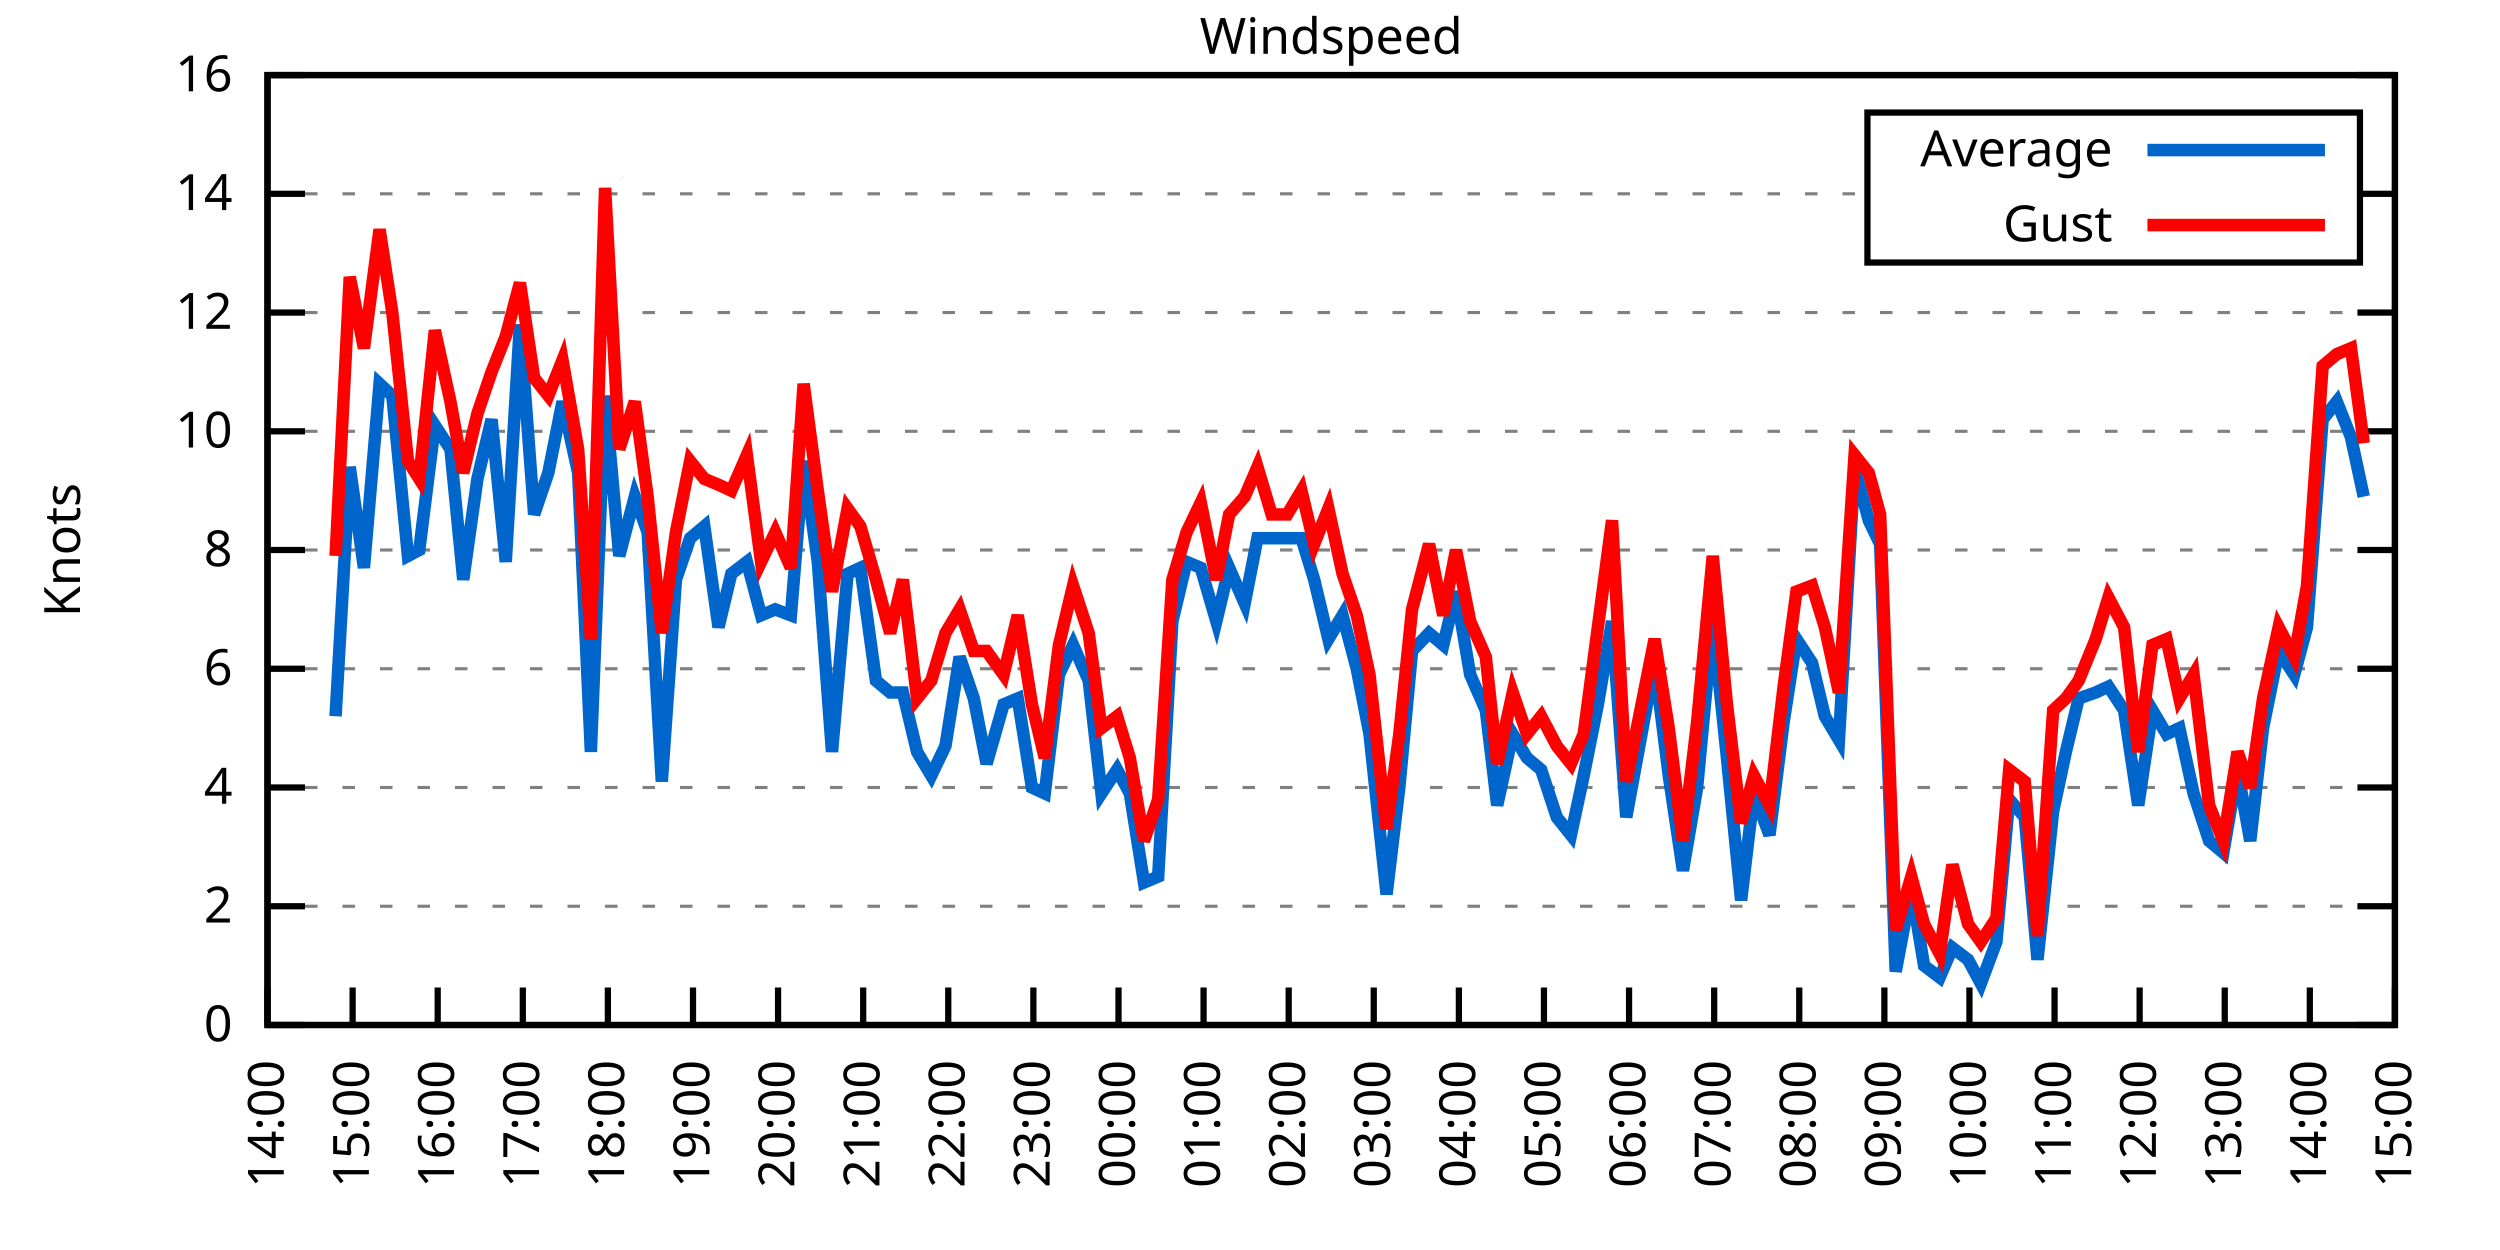
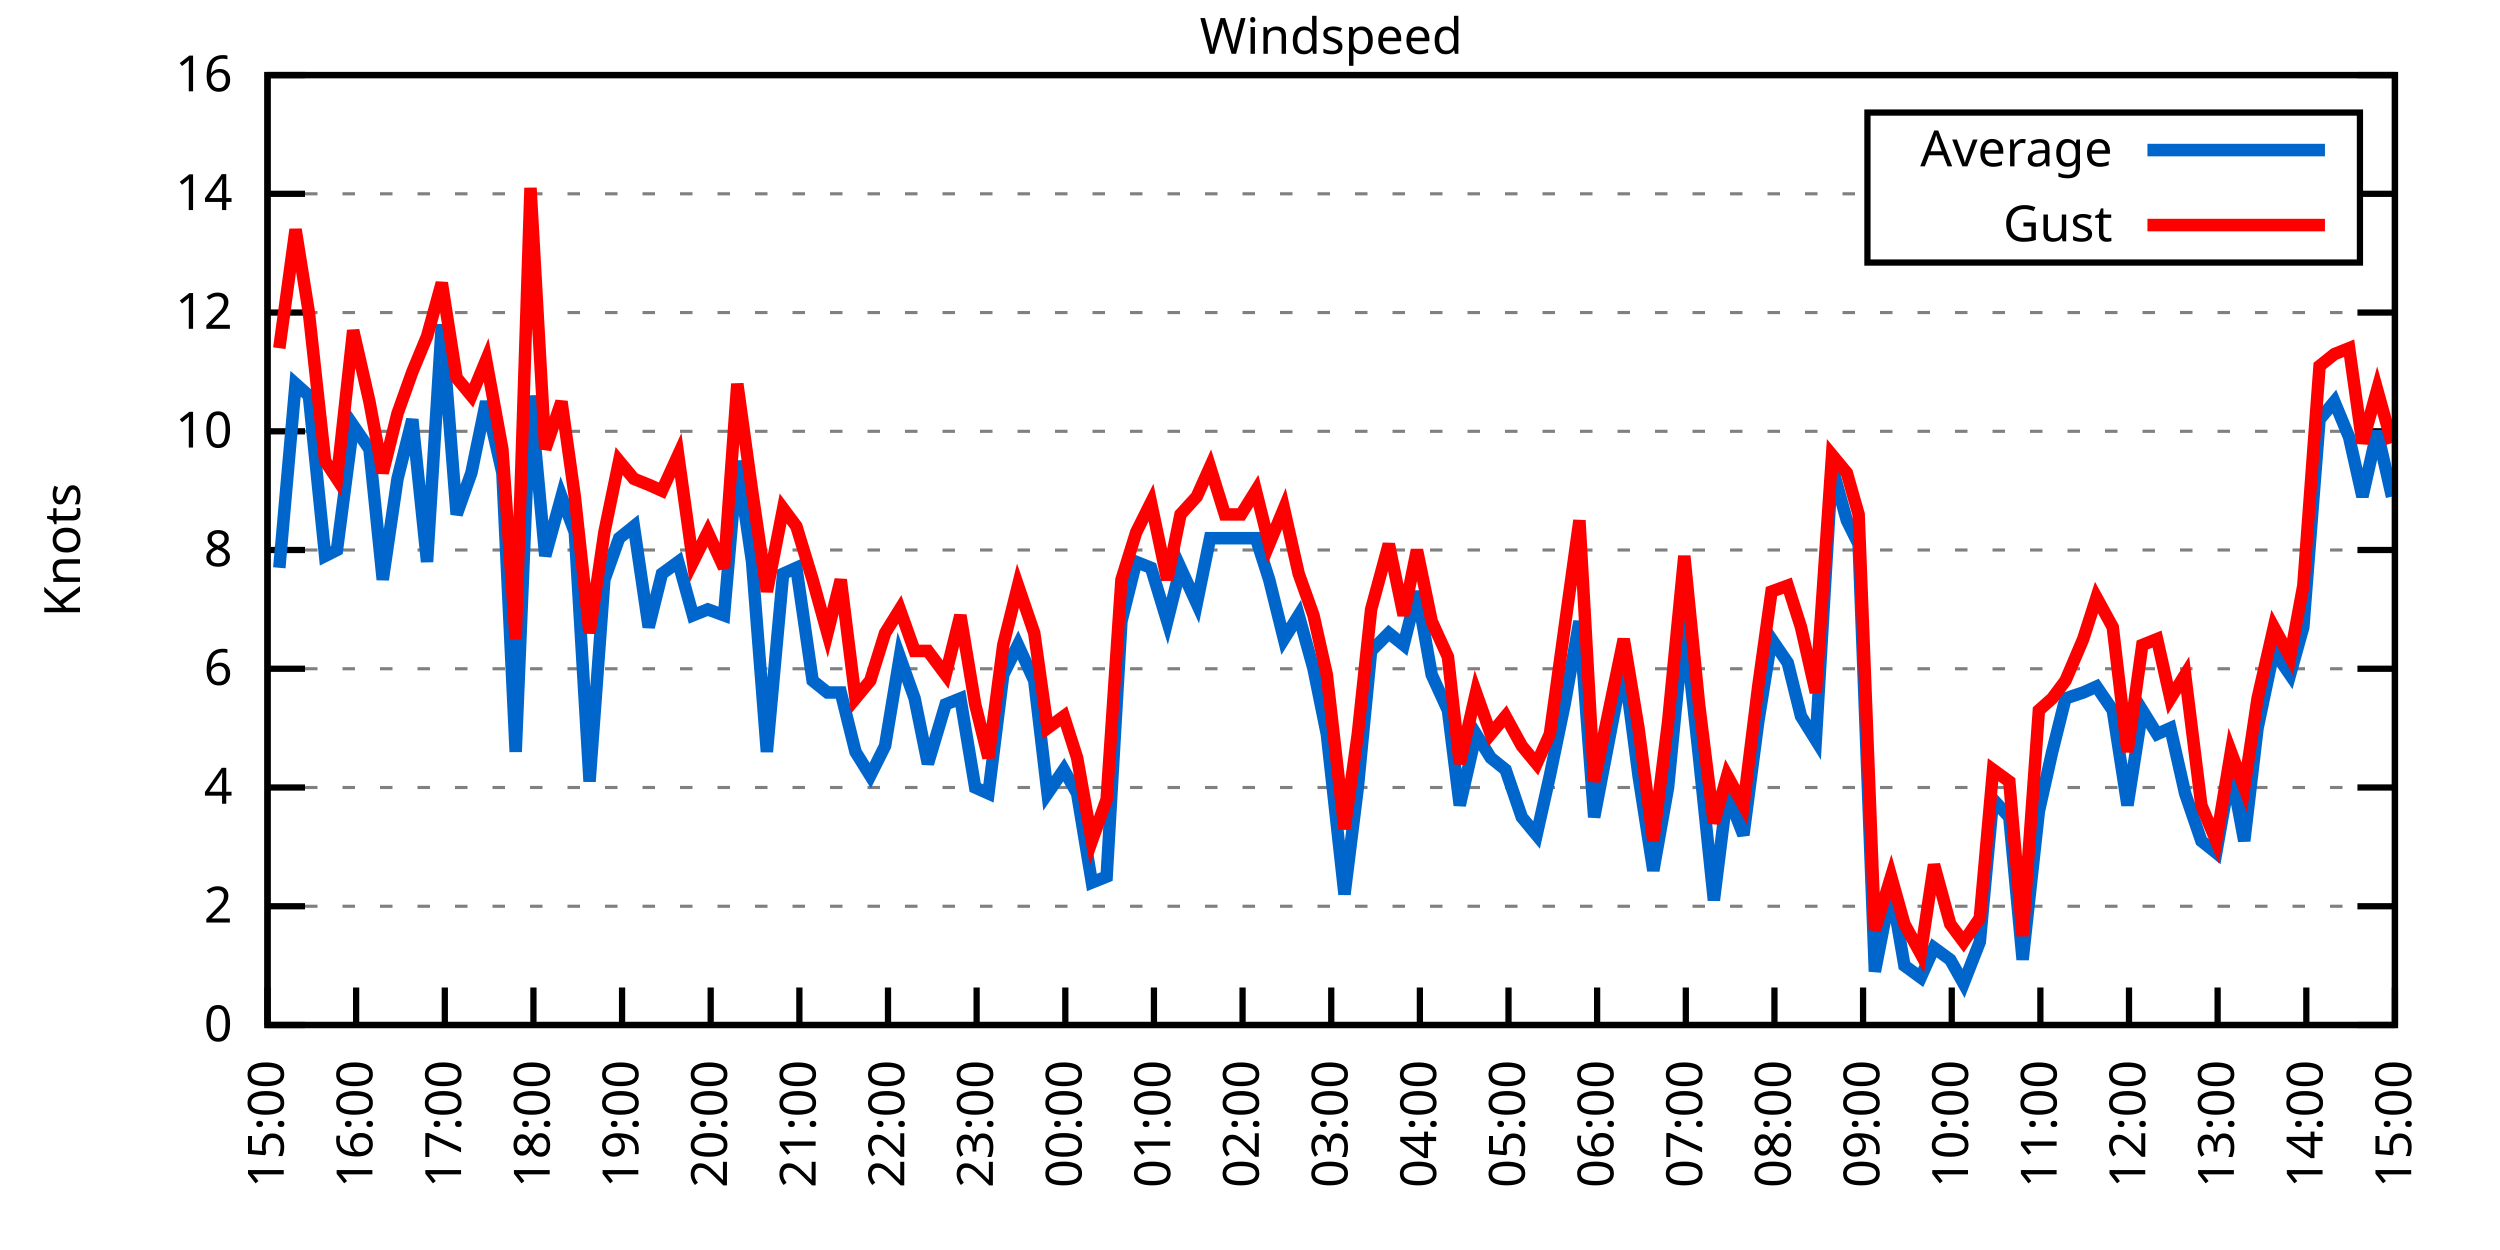
<svg xmlns="http://www.w3.org/2000/svg" xmlns:xlink="http://www.w3.org/1999/xlink" width="400" height="200" viewBox="0 0 400 200">
  <g id="gnuplot_canvas">
    <rect x="0" y="0" width="400" height="200" fill="none" />
    <defs>
      <circle id="gpDot" r="0.5" stroke-width="0.5" stroke="currentColor" />
      <path id="gpPt0" stroke-width="0.333" stroke="currentColor" d="M-1,0 h2 M0,-1 v2" />
      <path id="gpPt1" stroke-width="0.333" stroke="currentColor" d="M-1,-1 L1,1 M1,-1 L-1,1" />
      <path id="gpPt2" stroke-width="0.333" stroke="currentColor" d="M-1,0 L1,0 M0,-1 L0,1 M-1,-1 L1,1 M-1,1 L1,-1" />
      <rect id="gpPt3" stroke-width="0.333" stroke="currentColor" x="-1" y="-1" width="2" height="2" />
      <rect id="gpPt4" stroke-width="0.333" stroke="currentColor" fill="currentColor" x="-1" y="-1" width="2" height="2" />
      <circle id="gpPt5" stroke-width="0.333" stroke="currentColor" cx="0" cy="0" r="1" />
      <use xlink:href="#gpPt5" id="gpPt6" fill="currentColor" stroke="none" />
      <path id="gpPt7" stroke-width="0.333" stroke="currentColor" d="M0,-1.33 L-1.33,0.67 L1.33,0.67 z" />
      <use xlink:href="#gpPt7" id="gpPt8" fill="currentColor" stroke="none" />
      <use xlink:href="#gpPt7" id="gpPt9" stroke="currentColor" transform="rotate(180)" />
      <use xlink:href="#gpPt9" id="gpPt10" fill="currentColor" stroke="none" />
      <use xlink:href="#gpPt3" id="gpPt11" stroke="currentColor" transform="rotate(45)" />
      <use xlink:href="#gpPt11" id="gpPt12" fill="currentColor" stroke="none" />
      <path id="gpPt13" stroke-width="0.333" stroke="currentColor" d="M0,1.330 L1.265,0.411 L0.782,-1.067 L-0.782,-1.076 L-1.265,0.411 z" />
      <use xlink:href="#gpPt13" id="gpPt14" fill="currentColor" stroke="none" />
      <filter id="textbox" filterUnits="objectBoundingBox" x="0" y="0" height="1" width="1">
        <feFlood flood-color="white" flood-opacity="1" result="bgnd" />
        <feComposite in="SourceGraphic" in2="bgnd" operator="atop" />
      </filter>
      <filter id="greybox" filterUnits="objectBoundingBox" x="0" y="0" height="1" width="1">
        <feFlood flood-color="lightgrey" flood-opacity="1" result="grey" />
        <feComposite in="SourceGraphic" in2="grey" operator="atop" />
      </filter>
    </defs>
    <g fill="none" color="white" stroke="currentColor" stroke-width="1.00" stroke-linecap="butt" stroke-linejoin="miter">
</g>
    <g fill="none" color="black" stroke="currentColor" stroke-width="1.00" stroke-linecap="butt" stroke-linejoin="miter">
      <g stroke="none" shape-rendering="crispEdges">
        <polygon fill="rgb(255, 255, 255)" points="42.80,164.00 383.18,164.00 383.18,12.02 42.80,12.02 " />
      </g>
    </g>
    <g fill="none" color="black" stroke="currentColor" stroke-width="1.00" stroke-linecap="butt" stroke-linejoin="miter">
</g>
    <g fill="none" color="black" stroke="black" stroke-width="0.50" stroke-linecap="butt" stroke-linejoin="miter">
</g>
    <g fill="none" color="gray" stroke="currentColor" stroke-width="0.50" stroke-linecap="butt" stroke-linejoin="miter">
      <path stroke="gray" stroke-dasharray="2,4" class="gridline" d="M42.80,164.00 L383.19,164.00  " />
    </g>
    <g fill="none" color="gray" stroke="gray" stroke-width="1.00" stroke-linecap="butt" stroke-linejoin="miter">
</g>
    <g fill="none" color="black" stroke="currentColor" stroke-width="1.00" stroke-linecap="butt" stroke-linejoin="miter">
      <path stroke="black" d="M42.80,164.00 L48.80,164.00 M383.19,164.00 L377.19,164.00  " />
      <g transform="translate(37.20,166.60)" stroke="none" fill="black" font-family="Sans" font-size="8.00" text-anchor="end">
        <text>
          <tspan font-family="Sans"> 0</tspan>
        </text>
      </g>
    </g>
    <g fill="none" color="black" stroke="currentColor" stroke-width="1.00" stroke-linecap="butt" stroke-linejoin="miter">
</g>
    <g fill="none" color="black" stroke="black" stroke-width="0.50" stroke-linecap="butt" stroke-linejoin="miter">
</g>
    <g fill="none" color="gray" stroke="currentColor" stroke-width="0.50" stroke-linecap="butt" stroke-linejoin="miter">
      <path stroke="gray" stroke-dasharray="2,4" class="gridline" d="M42.80,145.00 L383.19,145.00  " />
    </g>
    <g fill="none" color="gray" stroke="gray" stroke-width="1.00" stroke-linecap="butt" stroke-linejoin="miter">
</g>
    <g fill="none" color="black" stroke="currentColor" stroke-width="1.00" stroke-linecap="butt" stroke-linejoin="miter">
      <path stroke="black" d="M42.80,145.00 L48.80,145.00 M383.19,145.00 L377.19,145.00  " />
      <g transform="translate(37.20,147.60)" stroke="none" fill="black" font-family="Sans" font-size="8.00" text-anchor="end">
        <text>
          <tspan font-family="Sans"> 2</tspan>
        </text>
      </g>
    </g>
    <g fill="none" color="black" stroke="currentColor" stroke-width="1.00" stroke-linecap="butt" stroke-linejoin="miter">
</g>
    <g fill="none" color="black" stroke="black" stroke-width="0.50" stroke-linecap="butt" stroke-linejoin="miter">
</g>
    <g fill="none" color="gray" stroke="currentColor" stroke-width="0.50" stroke-linecap="butt" stroke-linejoin="miter">
      <path stroke="gray" stroke-dasharray="2,4" class="gridline" d="M42.80,126.00 L383.19,126.00  " />
    </g>
    <g fill="none" color="gray" stroke="gray" stroke-width="1.00" stroke-linecap="butt" stroke-linejoin="miter">
</g>
    <g fill="none" color="black" stroke="currentColor" stroke-width="1.00" stroke-linecap="butt" stroke-linejoin="miter">
      <path stroke="black" d="M42.80,126.00 L48.80,126.00 M383.19,126.00 L377.19,126.00  " />
      <g transform="translate(37.20,128.60)" stroke="none" fill="black" font-family="Sans" font-size="8.00" text-anchor="end">
        <text>
          <tspan font-family="Sans"> 4</tspan>
        </text>
      </g>
    </g>
    <g fill="none" color="black" stroke="currentColor" stroke-width="1.00" stroke-linecap="butt" stroke-linejoin="miter">
</g>
    <g fill="none" color="black" stroke="black" stroke-width="0.50" stroke-linecap="butt" stroke-linejoin="miter">
</g>
    <g fill="none" color="gray" stroke="currentColor" stroke-width="0.50" stroke-linecap="butt" stroke-linejoin="miter">
      <path stroke="gray" stroke-dasharray="2,4" class="gridline" d="M42.80,107.00 L383.19,107.00  " />
    </g>
    <g fill="none" color="gray" stroke="gray" stroke-width="1.00" stroke-linecap="butt" stroke-linejoin="miter">
</g>
    <g fill="none" color="black" stroke="currentColor" stroke-width="1.00" stroke-linecap="butt" stroke-linejoin="miter">
      <path stroke="black" d="M42.80,107.00 L48.80,107.00 M383.19,107.00 L377.19,107.00  " />
      <g transform="translate(37.20,109.60)" stroke="none" fill="black" font-family="Sans" font-size="8.00" text-anchor="end">
        <text>
          <tspan font-family="Sans"> 6</tspan>
        </text>
      </g>
    </g>
    <g fill="none" color="black" stroke="currentColor" stroke-width="1.00" stroke-linecap="butt" stroke-linejoin="miter">
</g>
    <g fill="none" color="black" stroke="black" stroke-width="0.50" stroke-linecap="butt" stroke-linejoin="miter">
</g>
    <g fill="none" color="gray" stroke="currentColor" stroke-width="0.50" stroke-linecap="butt" stroke-linejoin="miter">
      <path stroke="gray" stroke-dasharray="2,4" class="gridline" d="M42.80,88.00 L383.19,88.00  " />
    </g>
    <g fill="none" color="gray" stroke="gray" stroke-width="1.00" stroke-linecap="butt" stroke-linejoin="miter">
</g>
    <g fill="none" color="black" stroke="currentColor" stroke-width="1.00" stroke-linecap="butt" stroke-linejoin="miter">
      <path stroke="black" d="M42.80,88.00 L48.80,88.00 M383.19,88.00 L377.19,88.00  " />
      <g transform="translate(37.20,90.60)" stroke="none" fill="black" font-family="Sans" font-size="8.00" text-anchor="end">
        <text>
          <tspan font-family="Sans"> 8</tspan>
        </text>
      </g>
    </g>
    <g fill="none" color="black" stroke="currentColor" stroke-width="1.00" stroke-linecap="butt" stroke-linejoin="miter">
</g>
    <g fill="none" color="black" stroke="black" stroke-width="0.50" stroke-linecap="butt" stroke-linejoin="miter">
</g>
    <g fill="none" color="gray" stroke="currentColor" stroke-width="0.50" stroke-linecap="butt" stroke-linejoin="miter">
      <path stroke="gray" stroke-dasharray="2,4" class="gridline" d="M42.80,69.01 L383.19,69.01  " />
    </g>
    <g fill="none" color="gray" stroke="gray" stroke-width="1.00" stroke-linecap="butt" stroke-linejoin="miter">
</g>
    <g fill="none" color="black" stroke="currentColor" stroke-width="1.00" stroke-linecap="butt" stroke-linejoin="miter">
      <path stroke="black" d="M42.80,69.01 L48.80,69.01 M383.19,69.01 L377.19,69.01  " />
      <g transform="translate(37.20,71.61)" stroke="none" fill="black" font-family="Sans" font-size="8.00" text-anchor="end">
        <text>
          <tspan font-family="Sans"> 10</tspan>
        </text>
      </g>
    </g>
    <g fill="none" color="black" stroke="currentColor" stroke-width="1.00" stroke-linecap="butt" stroke-linejoin="miter">
</g>
    <g fill="none" color="black" stroke="black" stroke-width="0.50" stroke-linecap="butt" stroke-linejoin="miter">
</g>
    <g fill="none" color="gray" stroke="currentColor" stroke-width="0.50" stroke-linecap="butt" stroke-linejoin="miter">
      <path stroke="gray" stroke-dasharray="2,4" class="gridline" d="M42.80,50.01 L383.19,50.01  " />
    </g>
    <g fill="none" color="gray" stroke="gray" stroke-width="1.00" stroke-linecap="butt" stroke-linejoin="miter">
</g>
    <g fill="none" color="black" stroke="currentColor" stroke-width="1.00" stroke-linecap="butt" stroke-linejoin="miter">
      <path stroke="black" d="M42.80,50.01 L48.80,50.01 M383.19,50.01 L377.19,50.01  " />
      <g transform="translate(37.20,52.61)" stroke="none" fill="black" font-family="Sans" font-size="8.00" text-anchor="end">
        <text>
          <tspan font-family="Sans"> 12</tspan>
        </text>
      </g>
    </g>
    <g fill="none" color="black" stroke="currentColor" stroke-width="1.00" stroke-linecap="butt" stroke-linejoin="miter">
</g>
    <g fill="none" color="black" stroke="black" stroke-width="0.50" stroke-linecap="butt" stroke-linejoin="miter">
</g>
    <g fill="none" color="gray" stroke="currentColor" stroke-width="0.50" stroke-linecap="butt" stroke-linejoin="miter">
      <path stroke="gray" stroke-dasharray="2,4" class="gridline" d="M42.80,31.01 L298.79,31.01 M377.59,31.01 L383.19,31.01  " />
    </g>
    <g fill="none" color="gray" stroke="gray" stroke-width="1.00" stroke-linecap="butt" stroke-linejoin="miter">
</g>
    <g fill="none" color="black" stroke="currentColor" stroke-width="1.00" stroke-linecap="butt" stroke-linejoin="miter">
      <path stroke="black" d="M42.80,31.01 L48.80,31.01 M383.19,31.01 L377.19,31.01  " />
      <g transform="translate(37.20,33.61)" stroke="none" fill="black" font-family="Sans" font-size="8.00" text-anchor="end">
        <text>
          <tspan font-family="Sans"> 14</tspan>
        </text>
      </g>
    </g>
    <g fill="none" color="black" stroke="currentColor" stroke-width="1.00" stroke-linecap="butt" stroke-linejoin="miter">
</g>
    <g fill="none" color="black" stroke="black" stroke-width="0.50" stroke-linecap="butt" stroke-linejoin="miter">
</g>
    <g fill="none" color="gray" stroke="currentColor" stroke-width="0.50" stroke-linecap="butt" stroke-linejoin="miter">
      <path stroke="gray" stroke-dasharray="2,4" class="gridline" d="M42.80,12.01 L383.19,12.01  " />
    </g>
    <g fill="none" color="gray" stroke="gray" stroke-width="1.00" stroke-linecap="butt" stroke-linejoin="miter">
</g>
    <g fill="none" color="black" stroke="currentColor" stroke-width="1.00" stroke-linecap="butt" stroke-linejoin="miter">
      <path stroke="black" d="M42.80,12.01 L48.80,12.01 M383.19,12.01 L377.19,12.01  " />
      <g transform="translate(37.20,14.61)" stroke="none" fill="black" font-family="Sans" font-size="8.00" text-anchor="end">
        <text>
          <tspan font-family="Sans"> 16</tspan>
        </text>
      </g>
    </g>
    <g fill="none" color="black" stroke="currentColor" stroke-width="1.00" stroke-linecap="butt" stroke-linejoin="miter">
      <path stroke="black" d="M42.80,164.00 L42.80,158.00  " />
      <g transform="translate(45.40,169.60) rotate(270.00)" stroke="none" fill="black" font-family="Sans" font-size="8.00" text-anchor="end">
        <text>
-           <tspan font-family="Sans">14:00</tspan>
-         </text>
-       </g>
-     </g>
-     <g fill="none" color="black" stroke="currentColor" stroke-width="1.00" stroke-linecap="butt" stroke-linejoin="miter">
-       <path stroke="black" d="M56.42,164.00 L56.42,158.00  " />
-       <g transform="translate(59.02,169.60) rotate(270.00)" stroke="none" fill="black" font-family="Sans" font-size="8.00" text-anchor="end">
-         <text>
          <tspan font-family="Sans">15:00</tspan>
        </text>
      </g>
    </g>
    <g fill="none" color="black" stroke="currentColor" stroke-width="1.00" stroke-linecap="butt" stroke-linejoin="miter">
-       <path stroke="black" d="M70.03,164.00 L70.03,158.00  " />
-       <g transform="translate(72.63,169.60) rotate(270.00)" stroke="none" fill="black" font-family="Sans" font-size="8.00" text-anchor="end">
+       <path stroke="black" d="M56.98,164.00 L56.98,158.00  " />
+       <g transform="translate(59.58,169.60) rotate(270.00)" stroke="none" fill="black" font-family="Sans" font-size="8.00" text-anchor="end">
        <text>
          <tspan font-family="Sans">16:00</tspan>
        </text>
      </g>
    </g>
    <g fill="none" color="black" stroke="currentColor" stroke-width="1.00" stroke-linecap="butt" stroke-linejoin="miter">
-       <path stroke="black" d="M83.65,164.00 L83.65,158.00  " />
-       <g transform="translate(86.25,169.60) rotate(270.00)" stroke="none" fill="black" font-family="Sans" font-size="8.00" text-anchor="end">
+       <path stroke="black" d="M71.17,164.00 L71.17,158.00  " />
+       <g transform="translate(73.77,169.60) rotate(270.00)" stroke="none" fill="black" font-family="Sans" font-size="8.00" text-anchor="end">
        <text>
          <tspan font-family="Sans">17:00</tspan>
        </text>
      </g>
    </g>
    <g fill="none" color="black" stroke="currentColor" stroke-width="1.00" stroke-linecap="butt" stroke-linejoin="miter">
-       <path stroke="black" d="M97.26,164.00 L97.26,158.00  " />
-       <g transform="translate(99.86,169.60) rotate(270.00)" stroke="none" fill="black" font-family="Sans" font-size="8.00" text-anchor="end">
+       <path stroke="black" d="M85.35,164.00 L85.35,158.00  " />
+       <g transform="translate(87.95,169.60) rotate(270.00)" stroke="none" fill="black" font-family="Sans" font-size="8.00" text-anchor="end">
        <text>
          <tspan font-family="Sans">18:00</tspan>
        </text>
      </g>
    </g>
    <g fill="none" color="black" stroke="currentColor" stroke-width="1.00" stroke-linecap="butt" stroke-linejoin="miter">
-       <path stroke="black" d="M110.88,164.00 L110.88,158.00  " />
-       <g transform="translate(113.48,169.60) rotate(270.00)" stroke="none" fill="black" font-family="Sans" font-size="8.00" text-anchor="end">
+       <path stroke="black" d="M99.53,164.00 L99.53,158.00  " />
+       <g transform="translate(102.13,169.60) rotate(270.00)" stroke="none" fill="black" font-family="Sans" font-size="8.00" text-anchor="end">
        <text>
          <tspan font-family="Sans">19:00</tspan>
        </text>
      </g>
    </g>
    <g fill="none" color="black" stroke="currentColor" stroke-width="1.00" stroke-linecap="butt" stroke-linejoin="miter">
-       <path stroke="black" d="M124.49,164.00 L124.49,158.00  " />
-       <g transform="translate(127.09,169.60) rotate(270.00)" stroke="none" fill="black" font-family="Sans" font-size="8.00" text-anchor="end">
+       <path stroke="black" d="M113.71,164.00 L113.71,158.00  " />
+       <g transform="translate(116.31,169.60) rotate(270.00)" stroke="none" fill="black" font-family="Sans" font-size="8.00" text-anchor="end">
        <text>
          <tspan font-family="Sans">20:00</tspan>
        </text>
      </g>
    </g>
    <g fill="none" color="black" stroke="currentColor" stroke-width="1.00" stroke-linecap="butt" stroke-linejoin="miter">
-       <path stroke="black" d="M138.11,164.00 L138.11,158.00  " />
-       <g transform="translate(140.71,169.60) rotate(270.00)" stroke="none" fill="black" font-family="Sans" font-size="8.00" text-anchor="end">
+       <path stroke="black" d="M127.90,164.00 L127.90,158.00  " />
+       <g transform="translate(130.50,169.60) rotate(270.00)" stroke="none" fill="black" font-family="Sans" font-size="8.00" text-anchor="end">
        <text>
          <tspan font-family="Sans">21:00</tspan>
        </text>
      </g>
    </g>
    <g fill="none" color="black" stroke="currentColor" stroke-width="1.00" stroke-linecap="butt" stroke-linejoin="miter">
-       <path stroke="black" d="M151.72,164.00 L151.72,158.00  " />
-       <g transform="translate(154.32,169.60) rotate(270.00)" stroke="none" fill="black" font-family="Sans" font-size="8.00" text-anchor="end">
+       <path stroke="black" d="M142.08,164.00 L142.08,158.00  " />
+       <g transform="translate(144.68,169.60) rotate(270.00)" stroke="none" fill="black" font-family="Sans" font-size="8.00" text-anchor="end">
        <text>
          <tspan font-family="Sans">22:00</tspan>
        </text>
      </g>
    </g>
    <g fill="none" color="black" stroke="currentColor" stroke-width="1.00" stroke-linecap="butt" stroke-linejoin="miter">
-       <path stroke="black" d="M165.34,164.00 L165.34,158.00  " />
-       <g transform="translate(167.94,169.60) rotate(270.00)" stroke="none" fill="black" font-family="Sans" font-size="8.00" text-anchor="end">
+       <path stroke="black" d="M156.26,164.00 L156.26,158.00  " />
+       <g transform="translate(158.86,169.60) rotate(270.00)" stroke="none" fill="black" font-family="Sans" font-size="8.00" text-anchor="end">
        <text>
          <tspan font-family="Sans">23:00</tspan>
        </text>
      </g>
    </g>
    <g fill="none" color="black" stroke="currentColor" stroke-width="1.00" stroke-linecap="butt" stroke-linejoin="miter">
-       <path stroke="black" d="M178.96,164.00 L178.96,158.00  " />
-       <g transform="translate(181.56,169.60) rotate(270.00)" stroke="none" fill="black" font-family="Sans" font-size="8.00" text-anchor="end">
+       <path stroke="black" d="M170.45,164.00 L170.45,158.00  " />
+       <g transform="translate(173.05,169.60) rotate(270.00)" stroke="none" fill="black" font-family="Sans" font-size="8.00" text-anchor="end">
        <text>
          <tspan font-family="Sans">00:00</tspan>
        </text>
      </g>
    </g>
    <g fill="none" color="black" stroke="currentColor" stroke-width="1.00" stroke-linecap="butt" stroke-linejoin="miter">
-       <path stroke="black" d="M192.57,164.00 L192.57,158.00  " />
-       <g transform="translate(195.17,169.60) rotate(270.00)" stroke="none" fill="black" font-family="Sans" font-size="8.00" text-anchor="end">
+       <path stroke="black" d="M184.63,164.00 L184.63,158.00  " />
+       <g transform="translate(187.23,169.60) rotate(270.00)" stroke="none" fill="black" font-family="Sans" font-size="8.00" text-anchor="end">
        <text>
          <tspan font-family="Sans">01:00</tspan>
        </text>
      </g>
    </g>
    <g fill="none" color="black" stroke="currentColor" stroke-width="1.00" stroke-linecap="butt" stroke-linejoin="miter">
-       <path stroke="black" d="M206.19,164.00 L206.19,158.00  " />
-       <g transform="translate(208.79,169.60) rotate(270.00)" stroke="none" fill="black" font-family="Sans" font-size="8.00" text-anchor="end">
+       <path stroke="black" d="M198.81,164.00 L198.81,158.00  " />
+       <g transform="translate(201.41,169.60) rotate(270.00)" stroke="none" fill="black" font-family="Sans" font-size="8.00" text-anchor="end">
        <text>
          <tspan font-family="Sans">02:00</tspan>
        </text>
      </g>
    </g>
    <g fill="none" color="black" stroke="currentColor" stroke-width="1.00" stroke-linecap="butt" stroke-linejoin="miter">
-       <path stroke="black" d="M219.80,164.00 L219.80,158.00  " />
-       <g transform="translate(222.40,169.60) rotate(270.00)" stroke="none" fill="black" font-family="Sans" font-size="8.00" text-anchor="end">
+       <path stroke="black" d="M213.00,164.00 L213.00,158.00  " />
+       <g transform="translate(215.60,169.60) rotate(270.00)" stroke="none" fill="black" font-family="Sans" font-size="8.00" text-anchor="end">
        <text>
          <tspan font-family="Sans">03:00</tspan>
        </text>
      </g>
    </g>
    <g fill="none" color="black" stroke="currentColor" stroke-width="1.00" stroke-linecap="butt" stroke-linejoin="miter">
-       <path stroke="black" d="M233.42,164.00 L233.42,158.00  " />
-       <g transform="translate(236.02,169.60) rotate(270.00)" stroke="none" fill="black" font-family="Sans" font-size="8.00" text-anchor="end">
+       <path stroke="black" d="M227.18,164.00 L227.18,158.00  " />
+       <g transform="translate(229.78,169.60) rotate(270.00)" stroke="none" fill="black" font-family="Sans" font-size="8.00" text-anchor="end">
        <text>
          <tspan font-family="Sans">04:00</tspan>
        </text>
      </g>
    </g>
    <g fill="none" color="black" stroke="currentColor" stroke-width="1.00" stroke-linecap="butt" stroke-linejoin="miter">
-       <path stroke="black" d="M247.03,164.00 L247.03,158.00  " />
-       <g transform="translate(249.63,169.60) rotate(270.00)" stroke="none" fill="black" font-family="Sans" font-size="8.00" text-anchor="end">
+       <path stroke="black" d="M241.36,164.00 L241.36,158.00  " />
+       <g transform="translate(243.96,169.60) rotate(270.00)" stroke="none" fill="black" font-family="Sans" font-size="8.00" text-anchor="end">
        <text>
          <tspan font-family="Sans">05:00</tspan>
        </text>
      </g>
    </g>
    <g fill="none" color="black" stroke="currentColor" stroke-width="1.00" stroke-linecap="butt" stroke-linejoin="miter">
-       <path stroke="black" d="M260.65,164.00 L260.65,158.00  " />
-       <g transform="translate(263.25,169.60) rotate(270.00)" stroke="none" fill="black" font-family="Sans" font-size="8.00" text-anchor="end">
+       <path stroke="black" d="M255.54,164.00 L255.54,158.00  " />
+       <g transform="translate(258.14,169.60) rotate(270.00)" stroke="none" fill="black" font-family="Sans" font-size="8.00" text-anchor="end">
        <text>
          <tspan font-family="Sans">06:00</tspan>
        </text>
      </g>
    </g>
    <g fill="none" color="black" stroke="currentColor" stroke-width="1.00" stroke-linecap="butt" stroke-linejoin="miter">
-       <path stroke="black" d="M274.27,164.00 L274.27,158.00  " />
-       <g transform="translate(276.87,169.60) rotate(270.00)" stroke="none" fill="black" font-family="Sans" font-size="8.00" text-anchor="end">
+       <path stroke="black" d="M269.73,164.00 L269.73,158.00  " />
+       <g transform="translate(272.33,169.60) rotate(270.00)" stroke="none" fill="black" font-family="Sans" font-size="8.00" text-anchor="end">
        <text>
          <tspan font-family="Sans">07:00</tspan>
        </text>
      </g>
    </g>
    <g fill="none" color="black" stroke="currentColor" stroke-width="1.00" stroke-linecap="butt" stroke-linejoin="miter">
-       <path stroke="black" d="M287.88,164.00 L287.88,158.00  " />
-       <g transform="translate(290.48,169.60) rotate(270.00)" stroke="none" fill="black" font-family="Sans" font-size="8.00" text-anchor="end">
+       <path stroke="black" d="M283.91,164.00 L283.91,158.00  " />
+       <g transform="translate(286.51,169.60) rotate(270.00)" stroke="none" fill="black" font-family="Sans" font-size="8.00" text-anchor="end">
        <text>
          <tspan font-family="Sans">08:00</tspan>
        </text>
      </g>
    </g>
    <g fill="none" color="black" stroke="currentColor" stroke-width="1.00" stroke-linecap="butt" stroke-linejoin="miter">
-       <path stroke="black" d="M301.50,164.00 L301.50,158.00  " />
-       <g transform="translate(304.10,169.60) rotate(270.00)" stroke="none" fill="black" font-family="Sans" font-size="8.00" text-anchor="end">
+       <path stroke="black" d="M298.09,164.00 L298.09,158.00  " />
+       <g transform="translate(300.69,169.60) rotate(270.00)" stroke="none" fill="black" font-family="Sans" font-size="8.00" text-anchor="end">
        <text>
          <tspan font-family="Sans">09:00</tspan>
        </text>
      </g>
    </g>
    <g fill="none" color="black" stroke="currentColor" stroke-width="1.00" stroke-linecap="butt" stroke-linejoin="miter">
-       <path stroke="black" d="M315.11,164.00 L315.11,158.00  " />
-       <g transform="translate(317.71,169.60) rotate(270.00)" stroke="none" fill="black" font-family="Sans" font-size="8.00" text-anchor="end">
+       <path stroke="black" d="M312.28,164.00 L312.28,158.00  " />
+       <g transform="translate(314.88,169.60) rotate(270.00)" stroke="none" fill="black" font-family="Sans" font-size="8.00" text-anchor="end">
        <text>
          <tspan font-family="Sans">10:00</tspan>
        </text>
      </g>
    </g>
    <g fill="none" color="black" stroke="currentColor" stroke-width="1.00" stroke-linecap="butt" stroke-linejoin="miter">
-       <path stroke="black" d="M328.73,164.00 L328.73,158.00  " />
-       <g transform="translate(331.33,169.60) rotate(270.00)" stroke="none" fill="black" font-family="Sans" font-size="8.00" text-anchor="end">
+       <path stroke="black" d="M326.46,164.00 L326.46,158.00  " />
+       <g transform="translate(329.06,169.60) rotate(270.00)" stroke="none" fill="black" font-family="Sans" font-size="8.00" text-anchor="end">
        <text>
          <tspan font-family="Sans">11:00</tspan>
        </text>
      </g>
    </g>
    <g fill="none" color="black" stroke="currentColor" stroke-width="1.00" stroke-linecap="butt" stroke-linejoin="miter">
-       <path stroke="black" d="M342.34,164.00 L342.34,158.00  " />
-       <g transform="translate(344.94,169.60) rotate(270.00)" stroke="none" fill="black" font-family="Sans" font-size="8.00" text-anchor="end">
+       <path stroke="black" d="M340.64,164.00 L340.64,158.00  " />
+       <g transform="translate(343.24,169.60) rotate(270.00)" stroke="none" fill="black" font-family="Sans" font-size="8.00" text-anchor="end">
        <text>
          <tspan font-family="Sans">12:00</tspan>
        </text>
      </g>
    </g>
    <g fill="none" color="black" stroke="currentColor" stroke-width="1.00" stroke-linecap="butt" stroke-linejoin="miter">
-       <path stroke="black" d="M355.96,164.00 L355.96,158.00  " />
-       <g transform="translate(358.56,169.60) rotate(270.00)" stroke="none" fill="black" font-family="Sans" font-size="8.00" text-anchor="end">
+       <path stroke="black" d="M354.82,164.00 L354.82,158.00  " />
+       <g transform="translate(357.42,169.60) rotate(270.00)" stroke="none" fill="black" font-family="Sans" font-size="8.00" text-anchor="end">
        <text>
          <tspan font-family="Sans">13:00</tspan>
        </text>
      </g>
    </g>
    <g fill="none" color="black" stroke="currentColor" stroke-width="1.00" stroke-linecap="butt" stroke-linejoin="miter">
-       <path stroke="black" d="M369.57,164.00 L369.57,158.00  " />
-       <g transform="translate(372.17,169.60) rotate(270.00)" stroke="none" fill="black" font-family="Sans" font-size="8.00" text-anchor="end">
+       <path stroke="black" d="M369.01,164.00 L369.01,158.00  " />
+       <g transform="translate(371.61,169.60) rotate(270.00)" stroke="none" fill="black" font-family="Sans" font-size="8.00" text-anchor="end">
        <text>
          <tspan font-family="Sans">14:00</tspan>
        </text>
      </g>
    </g>
    <g fill="none" color="black" stroke="currentColor" stroke-width="1.00" stroke-linecap="butt" stroke-linejoin="miter">
      <path stroke="black" d="M383.19,164.00 L383.19,158.00  " />
      <g transform="translate(385.79,169.60) rotate(270.00)" stroke="none" fill="black" font-family="Sans" font-size="8.00" text-anchor="end">
        <text>
          <tspan font-family="Sans">15:00</tspan>
        </text>
      </g>
    </g>
    <g fill="none" color="black" stroke="currentColor" stroke-width="1.00" stroke-linecap="butt" stroke-linejoin="miter">
</g>
    <g fill="none" color="black" stroke="currentColor" stroke-width="1.00" stroke-linecap="butt" stroke-linejoin="miter">
      <path stroke="black" d="M42.80,12.01 L42.80,164.00 L383.19,164.00 L383.19,12.01 L42.80,12.01 Z  " />
    </g>
    <g fill="none" color="black" stroke="currentColor" stroke-width="1.00" stroke-linecap="butt" stroke-linejoin="miter">
</g>
    <g fill="none" color="black" stroke="currentColor" stroke-width="1.00" stroke-linecap="butt" stroke-linejoin="miter">
      <path stroke="black" d="M298.79,42.01 L298.79,18.01 L377.59,18.01 L377.59,42.01 L298.79,42.01 Z  " />
    </g>
    <g id="Windspeed_plot_1">
      <g fill="none" color="white" stroke="black" stroke-width="2.00" stroke-linecap="butt" stroke-linejoin="miter">
</g>
      <g fill="none" color="black" stroke="currentColor" stroke-width="2.00" stroke-linecap="butt" stroke-linejoin="miter">
        <g transform="translate(337.99,26.61)" stroke="none" fill="black" font-family="Sans" font-size="8.00" text-anchor="end">
          <text>
            <tspan font-family="Sans">Average</tspan>
          </text>
        </g>
      </g>
      <g fill="none" color="black" stroke="currentColor" stroke-width="2.00" stroke-linecap="butt" stroke-linejoin="miter">
-         <path stroke="rgb(  0, 102, 204)" d="M343.59,24.01 L371.99,24.01 M53.69,114.60 L55.96,74.71 L58.23,90.85 L60.73,61.41 L62.77,63.31 L65.27,88.95   L67.08,88.00 L69.58,68.06 L72.07,71.86 L74.12,92.75 L76.39,76.61 L78.65,67.11 L80.92,89.90 L83.19,51.91   L85.46,82.31 L87.73,75.66 L90.00,64.26 L92.50,75.66 L94.54,120.30 L96.81,63.31 L99.08,88.95 L101.57,79.46   L103.62,85.16 L105.89,125.05 L108.15,92.75 L110.42,86.11 L112.69,84.21 L114.96,100.35 L117.01,91.80 L119.50,89.90   L121.77,98.45 L124.04,97.50 L126.54,98.45 L128.58,73.76 L130.85,89.90 L133.12,120.30 L135.61,91.80 L137.66,90.85   L140.15,108.90 L142.42,110.80 L144.46,110.80 L146.73,120.30 L149.00,124.10 L151.27,119.35 L153.54,105.10 L155.81,111.75   L157.85,122.20 L160.57,112.70 L162.84,111.75 L165.11,126.00 L167.16,126.95 L169.43,107.95 L171.69,103.20 L174.19,108.90   L176.23,126.95 L178.73,123.15 L180.77,126.95 L183.04,141.20 L185.31,140.25 L187.58,99.40 L189.85,89.90 L192.12,90.85   L194.61,99.40 L196.66,90.85 L199.15,96.55 L201.19,86.11 L203.46,86.11 L205.96,86.11 L208.23,86.11 L210.27,92.75   L212.54,102.25 L214.81,98.45 L217.08,107.00 L219.12,117.45 L221.85,143.10 L223.89,126.00 L225.93,104.15 L228.65,101.30   L230.92,103.20 L232.96,94.65 L235.23,107.95 L237.73,113.65 L239.55,128.85 L242.04,117.45 L244.31,121.25 L246.58,123.15   L249.08,130.75 L251.35,133.60 L253.39,124.10 L255.66,112.70 L257.93,99.40 L260.20,130.75 L264.73,106.05 L267.00,124.10   L269.27,139.30 L271.54,126.00 L274.04,99.40 L276.31,121.25 L278.58,144.05 L280.62,126.95 L283.12,133.60 L285.38,115.55   L287.43,102.25 L289.92,106.05 L291.97,114.60 L294.23,118.40 L296.73,74.71 L299.00,83.26 L300.82,87.06 L303.31,155.45   L305.81,142.15 L307.85,154.50 L310.35,156.40 L312.39,151.65 L314.89,153.55 L316.93,157.35 L319.42,150.70 L321.47,127.90   L323.96,130.75 L326.00,153.55 L328.50,129.80 L330.54,120.30 L332.59,111.75 L335.31,110.80 L337.35,109.85 L339.85,113.65   L342.12,128.85 L344.39,113.65 L346.65,117.45 L348.70,116.50 L350.97,126.95 L353.46,134.55 L355.73,136.45 L358.00,123.15   L360.04,134.55 L362.09,116.50 L364.58,104.15 L367.08,107.95 L369.12,100.35 L371.62,67.11 L373.89,64.26 L376.16,69.96   L378.20,79.46  " />
+         <path stroke="rgb(  0, 102, 204)" d="M343.59,24.01 L371.99,24.01 M44.69,90.85 L47.29,61.41 L49.42,63.31 L52.02,88.95 L53.91,88.00 L56.51,68.06   L59.11,71.86 L61.24,92.75 L63.60,76.61 L65.97,67.11 L68.33,89.90 L70.69,51.91 L73.06,82.31 L75.42,75.66   L77.78,64.26 L80.38,75.66 L82.51,120.30 L84.88,63.31 L87.24,88.95 L89.84,79.46 L91.97,85.16 L94.33,125.05   L96.70,92.75 L99.06,86.11 L101.42,84.21 L103.79,100.35 L105.91,91.80 L108.51,89.90 L110.88,98.45 L113.24,97.50   L115.84,98.45 L117.97,73.76 L120.33,89.90 L122.70,120.30 L125.30,91.80 L127.42,90.85 L130.02,108.90 L132.39,110.80   L134.52,110.80 L136.88,120.30 L139.24,124.10 L141.61,119.35 L143.97,105.10 L146.34,111.75 L148.46,122.20 L151.30,112.70   L153.66,111.75 L156.03,126.00 L158.15,126.95 L160.52,107.95 L162.88,103.20 L165.48,108.90 L167.61,126.95 L170.21,123.15   L172.34,126.95 L174.70,141.20 L177.06,140.25 L179.43,99.40 L181.79,89.90 L184.16,90.85 L186.76,99.40 L188.88,90.85   L191.48,96.55 L193.61,86.11 L195.98,86.11 L198.58,86.11 L200.94,86.11 L203.07,92.75 L205.43,102.25 L207.79,98.45   L210.16,107.00 L212.29,117.45 L215.12,143.10 L217.25,126.00 L219.38,104.15 L222.21,101.30 L224.58,103.20 L226.71,94.65   L229.07,107.95 L231.67,113.65 L233.56,128.85 L236.16,117.45 L238.52,121.25 L240.89,123.15 L243.49,130.75 L245.85,133.60   L247.98,124.10 L250.34,112.70 L252.71,99.40 L255.07,130.75 L259.80,106.05 L262.16,124.10 L264.53,139.30 L266.89,126.00   L269.49,99.40 L271.85,121.25 L274.22,144.05 L276.35,126.95 L278.95,133.60 L281.31,115.55 L283.44,102.25 L286.04,106.05   L288.16,114.60 L290.53,118.40 L293.13,74.71 L295.49,83.26 L297.38,87.06 L299.98,155.45 L302.58,142.15 L304.71,154.50   L307.31,156.40 L309.44,151.65 L312.04,153.55 L314.17,157.35 L316.77,150.70 L318.89,127.90 L321.49,130.75 L323.62,153.55   L326.22,129.80 L328.35,120.30 L330.48,111.75 L333.31,110.80 L335.44,109.85 L338.04,113.65 L340.40,128.85 L342.77,113.65   L345.13,117.45 L347.26,116.50 L349.62,126.95 L352.22,134.55 L354.59,136.45 L356.95,123.15 L359.08,134.55 L361.21,116.50   L363.81,104.15 L366.41,107.95 L368.53,100.35 L371.13,67.11 L373.50,64.26 L375.86,69.96 L377.99,79.46 L380.35,69.01   L382.72,79.46  " />
      </g>
    </g>
    <g id="Windspeed_plot_2">
      <g fill="none" color="black" stroke="currentColor" stroke-width="2.00" stroke-linecap="butt" stroke-linejoin="miter">
        <g transform="translate(337.99,38.61)" stroke="none" fill="black" font-family="Sans" font-size="8.00" text-anchor="end">
          <text>
            <tspan font-family="Sans">Gust</tspan>
          </text>
        </g>
      </g>
      <g fill="none" color="black" stroke="currentColor" stroke-width="2.00" stroke-linecap="butt" stroke-linejoin="miter">
-         <path stroke="rgb(255,   0,   0)" d="M343.59,36.01 L371.99,36.01 M53.69,88.95 L55.96,44.31 L58.23,55.71 L60.73,36.71 L62.77,50.01 L65.27,73.76   L67.08,76.61 L69.58,52.86 L72.07,64.26 L74.12,75.66 L76.39,66.16 L78.65,59.51 L80.92,53.81 L83.19,45.26   L85.46,60.46 L87.73,63.31 L90.00,57.61 L92.50,71.86 L94.54,102.25 L96.81,30.06 L99.08,71.86 L101.57,64.26   L103.62,79.46 L105.89,101.30 L108.15,85.16 L110.42,73.76 L112.69,76.61 L114.96,77.56 L117.01,78.51 L119.50,72.81   L121.77,89.90 L124.04,85.16 L126.54,90.85 L128.58,61.41 L130.85,78.51 L133.12,94.65 L135.61,81.36 L137.66,84.21   L140.15,92.75 L142.42,101.30 L144.46,92.75 L146.73,111.75 L149.00,108.90 L151.27,101.30 L153.54,97.50 L155.81,104.15   L157.85,104.15 L160.57,107.95 L162.84,98.45 L165.11,112.70 L167.16,121.25 L169.43,103.20 L171.69,93.70 L174.19,101.30   L176.23,116.50 L178.73,114.60 L180.77,121.25 L183.04,134.55 L185.31,127.90 L187.58,92.75 L189.85,85.16 L192.12,80.41   L194.61,92.75 L196.66,82.31 L199.15,79.46 L201.19,74.71 L203.46,82.31 L205.96,82.31 L208.23,78.51 L210.27,87.06   L212.54,81.36 L214.81,91.80 L217.08,98.45 L219.12,107.95 L221.85,132.65 L223.89,117.45 L225.93,97.50 L228.65,87.06   L230.92,98.45 L232.96,88.00 L235.23,99.40 L237.73,105.10 L239.55,122.20 L242.04,110.80 L244.31,117.45 L246.58,114.60   L249.08,119.35 L251.35,122.20 L253.39,117.45 L255.66,100.35 L257.93,83.26 L260.20,125.05 L264.73,102.25 L267.00,116.50   L269.27,134.55 L271.54,115.55 L274.04,88.95 L276.31,112.70 L278.58,131.70 L280.62,124.10 L283.12,128.85 L285.38,109.85   L287.43,94.65 L289.92,93.70 L291.97,100.35 L294.23,110.80 L296.73,72.81 L299.00,75.66 L300.82,82.31 L303.31,148.80   L305.81,140.25 L307.85,147.85 L310.35,152.60 L312.39,138.35 L314.89,147.85 L316.93,150.70 L319.42,146.90 L321.47,123.15   L323.96,125.05 L326.00,149.75 L328.50,113.65 L330.54,111.75 L332.59,108.90 L335.31,102.25 L337.35,95.60 L339.85,100.35   L342.12,120.30 L344.39,103.20 L346.65,102.25 L348.70,111.75 L350.97,107.95 L353.46,128.85 L355.73,134.55 L358.00,120.30   L360.04,126.00 L362.09,111.75 L364.58,100.35 L367.08,105.10 L369.12,93.70 L371.62,58.56 L373.89,56.66 L376.16,55.71   L378.20,70.91  " />
+         <path stroke="rgb(255,   0,   0)" d="M343.59,36.01 L371.99,36.01 M44.69,55.71 L47.29,36.71 L49.42,50.01 L52.02,73.76 L53.91,76.61 L56.51,52.86   L59.11,64.26 L61.24,75.66 L63.60,66.16 L65.97,59.51 L68.33,53.81 L70.69,45.26 L73.06,60.46 L75.42,63.31   L77.78,57.61 L80.38,71.86 L82.51,102.25 L84.88,30.06 L87.24,71.86 L89.84,64.26 L91.97,79.46 L94.33,101.30   L96.70,85.16 L99.06,73.76 L101.42,76.61 L103.79,77.56 L105.91,78.51 L108.51,72.81 L110.88,89.90 L113.24,85.16   L115.84,90.85 L117.97,61.41 L120.33,78.51 L122.70,94.65 L125.30,81.36 L127.42,84.21 L130.02,92.75 L132.39,101.30   L134.52,92.75 L136.88,111.75 L139.24,108.90 L141.61,101.30 L143.97,97.50 L146.34,104.15 L148.46,104.15 L151.30,107.95   L153.66,98.45 L156.03,112.70 L158.15,121.25 L160.52,103.20 L162.88,93.70 L165.48,101.30 L167.61,116.50 L170.21,114.60   L172.34,121.25 L174.70,134.55 L177.06,127.90 L179.43,92.75 L181.79,85.16 L184.16,80.41 L186.76,92.75 L188.88,82.31   L191.48,79.46 L193.61,74.71 L195.98,82.31 L198.58,82.31 L200.94,78.51 L203.07,87.06 L205.43,81.36 L207.79,91.80   L210.16,98.45 L212.29,107.95 L215.12,132.65 L217.25,117.45 L219.38,97.50 L222.21,87.06 L224.58,98.45 L226.71,88.00   L229.07,99.40 L231.67,105.10 L233.56,122.20 L236.16,110.80 L238.52,117.45 L240.89,114.60 L243.49,119.35 L245.85,122.20   L247.98,117.45 L250.34,100.35 L252.71,83.26 L255.07,125.05 L259.80,102.25 L262.16,116.50 L264.53,134.55 L266.89,115.55   L269.49,88.95 L271.85,112.70 L274.22,131.70 L276.35,124.10 L278.95,128.85 L281.31,109.85 L283.44,94.65 L286.04,93.70   L288.16,100.35 L290.53,110.80 L293.13,72.81 L295.49,75.66 L297.38,82.31 L299.98,148.80 L302.58,140.25 L304.71,147.85   L307.31,152.60 L309.44,138.35 L312.04,147.85 L314.17,150.70 L316.77,146.90 L318.89,123.15 L321.49,125.05 L323.62,149.75   L326.22,113.65 L328.35,111.75 L330.48,108.90 L333.31,102.25 L335.44,95.60 L338.04,100.35 L340.40,120.30 L342.77,103.20   L345.13,102.25 L347.26,111.75 L349.62,107.95 L352.22,128.85 L354.59,134.55 L356.95,120.30 L359.08,126.00 L361.21,111.75   L363.81,100.35 L366.41,105.10 L368.53,93.70 L371.13,58.56 L373.50,56.66 L375.86,55.71 L377.99,70.91 L380.35,62.36   L382.72,70.91  " />
      </g>
    </g>
    <g fill="none" color="black" stroke="currentColor" stroke-width="2.00" stroke-linecap="butt" stroke-linejoin="miter">
</g>
    <g fill="none" color="black" stroke="black" stroke-width="1.00" stroke-linecap="butt" stroke-linejoin="miter">
</g>
    <g fill="none" color="black" stroke="currentColor" stroke-width="1.00" stroke-linecap="butt" stroke-linejoin="miter">
      <path stroke="black" d="M42.80,12.01 L42.80,164.00 L383.19,164.00 L383.19,12.01 L42.80,12.01 Z  " />
      <g transform="translate(12.80,88.01) rotate(270.00)" stroke="none" fill="black" font-family="Sans" font-size="8.00" text-anchor="middle">
        <text>
          <tspan font-family="Sans">Knots</tspan>
        </text>
      </g>
    </g>
    <g fill="none" color="black" stroke="currentColor" stroke-width="1.00" stroke-linecap="butt" stroke-linejoin="miter">
</g>
    <g fill="none" color="black" stroke="currentColor" stroke-width="1.00" stroke-linecap="butt" stroke-linejoin="miter">
      <g transform="translate(212.99,8.61)" stroke="none" fill="black" font-family="Sans" font-size="8.00" text-anchor="middle">
        <text>
          <tspan font-family="Sans">Windspeed</tspan>
        </text>
      </g>
    </g>
    <g fill="none" color="black" stroke="currentColor" stroke-width="1.00" stroke-linecap="butt" stroke-linejoin="miter">
</g>
  </g>
</svg>
